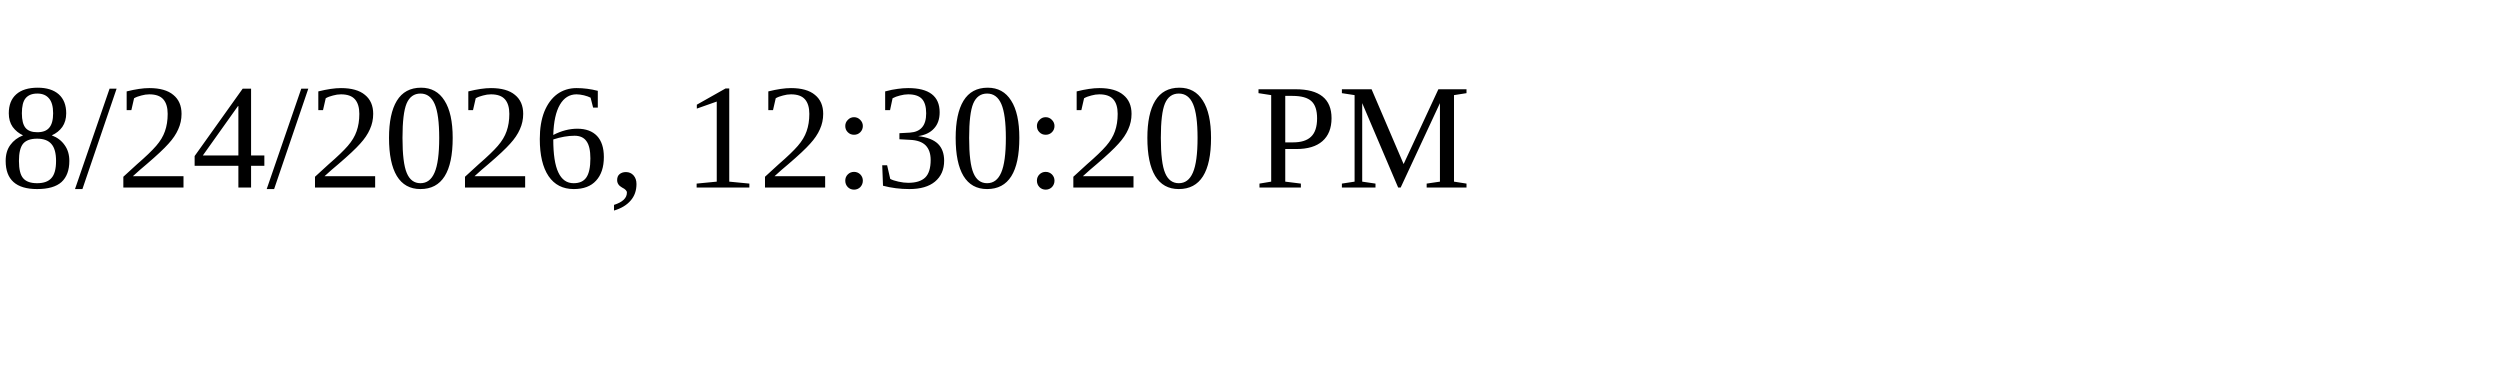
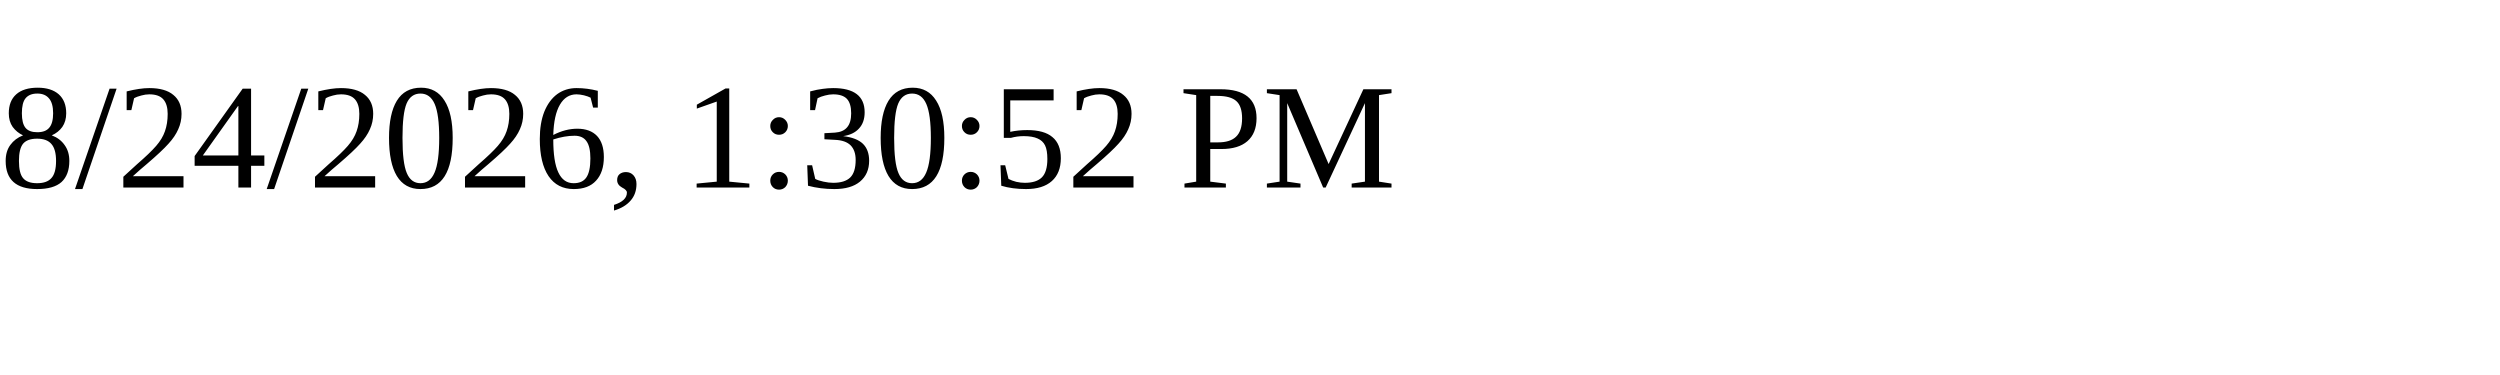
<svg xmlns="http://www.w3.org/2000/svg" height="30" width="200">
-   <text x="0" y="15">8/24/2026, 12:30:20 PM</text>
+   <text x="0" y="15">8/24/2026, 1:30:52 PM</text>
</svg>
